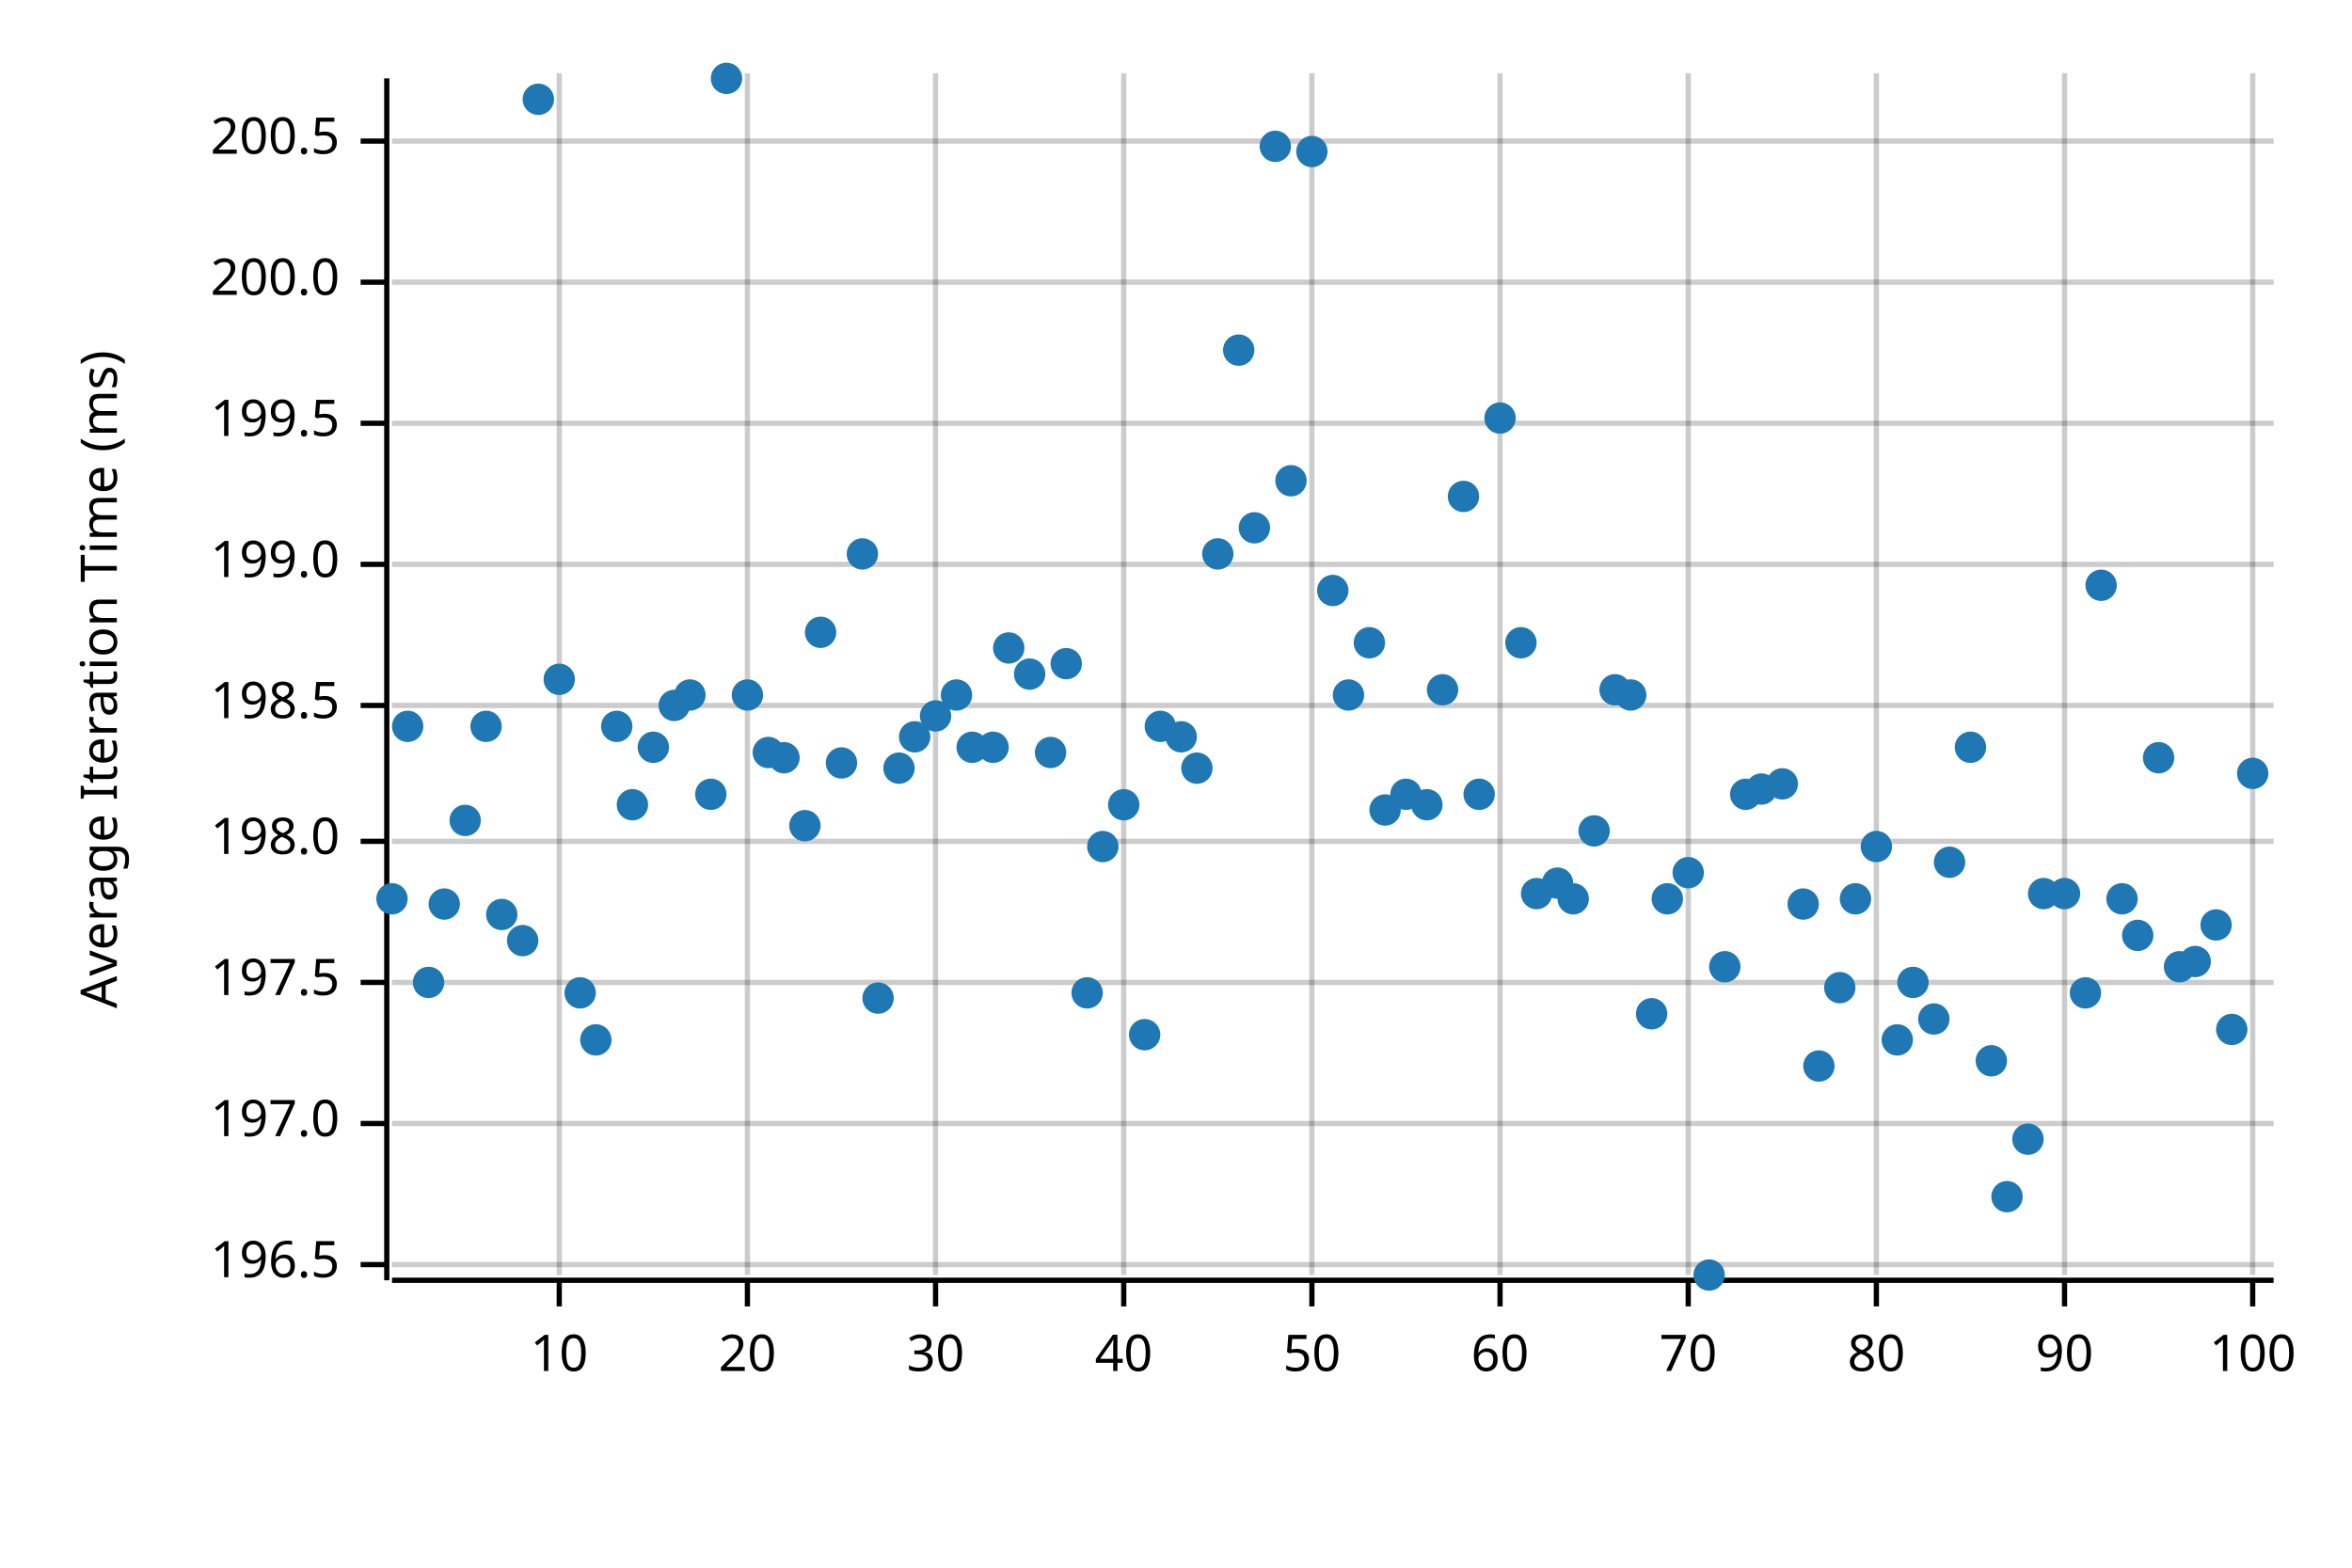
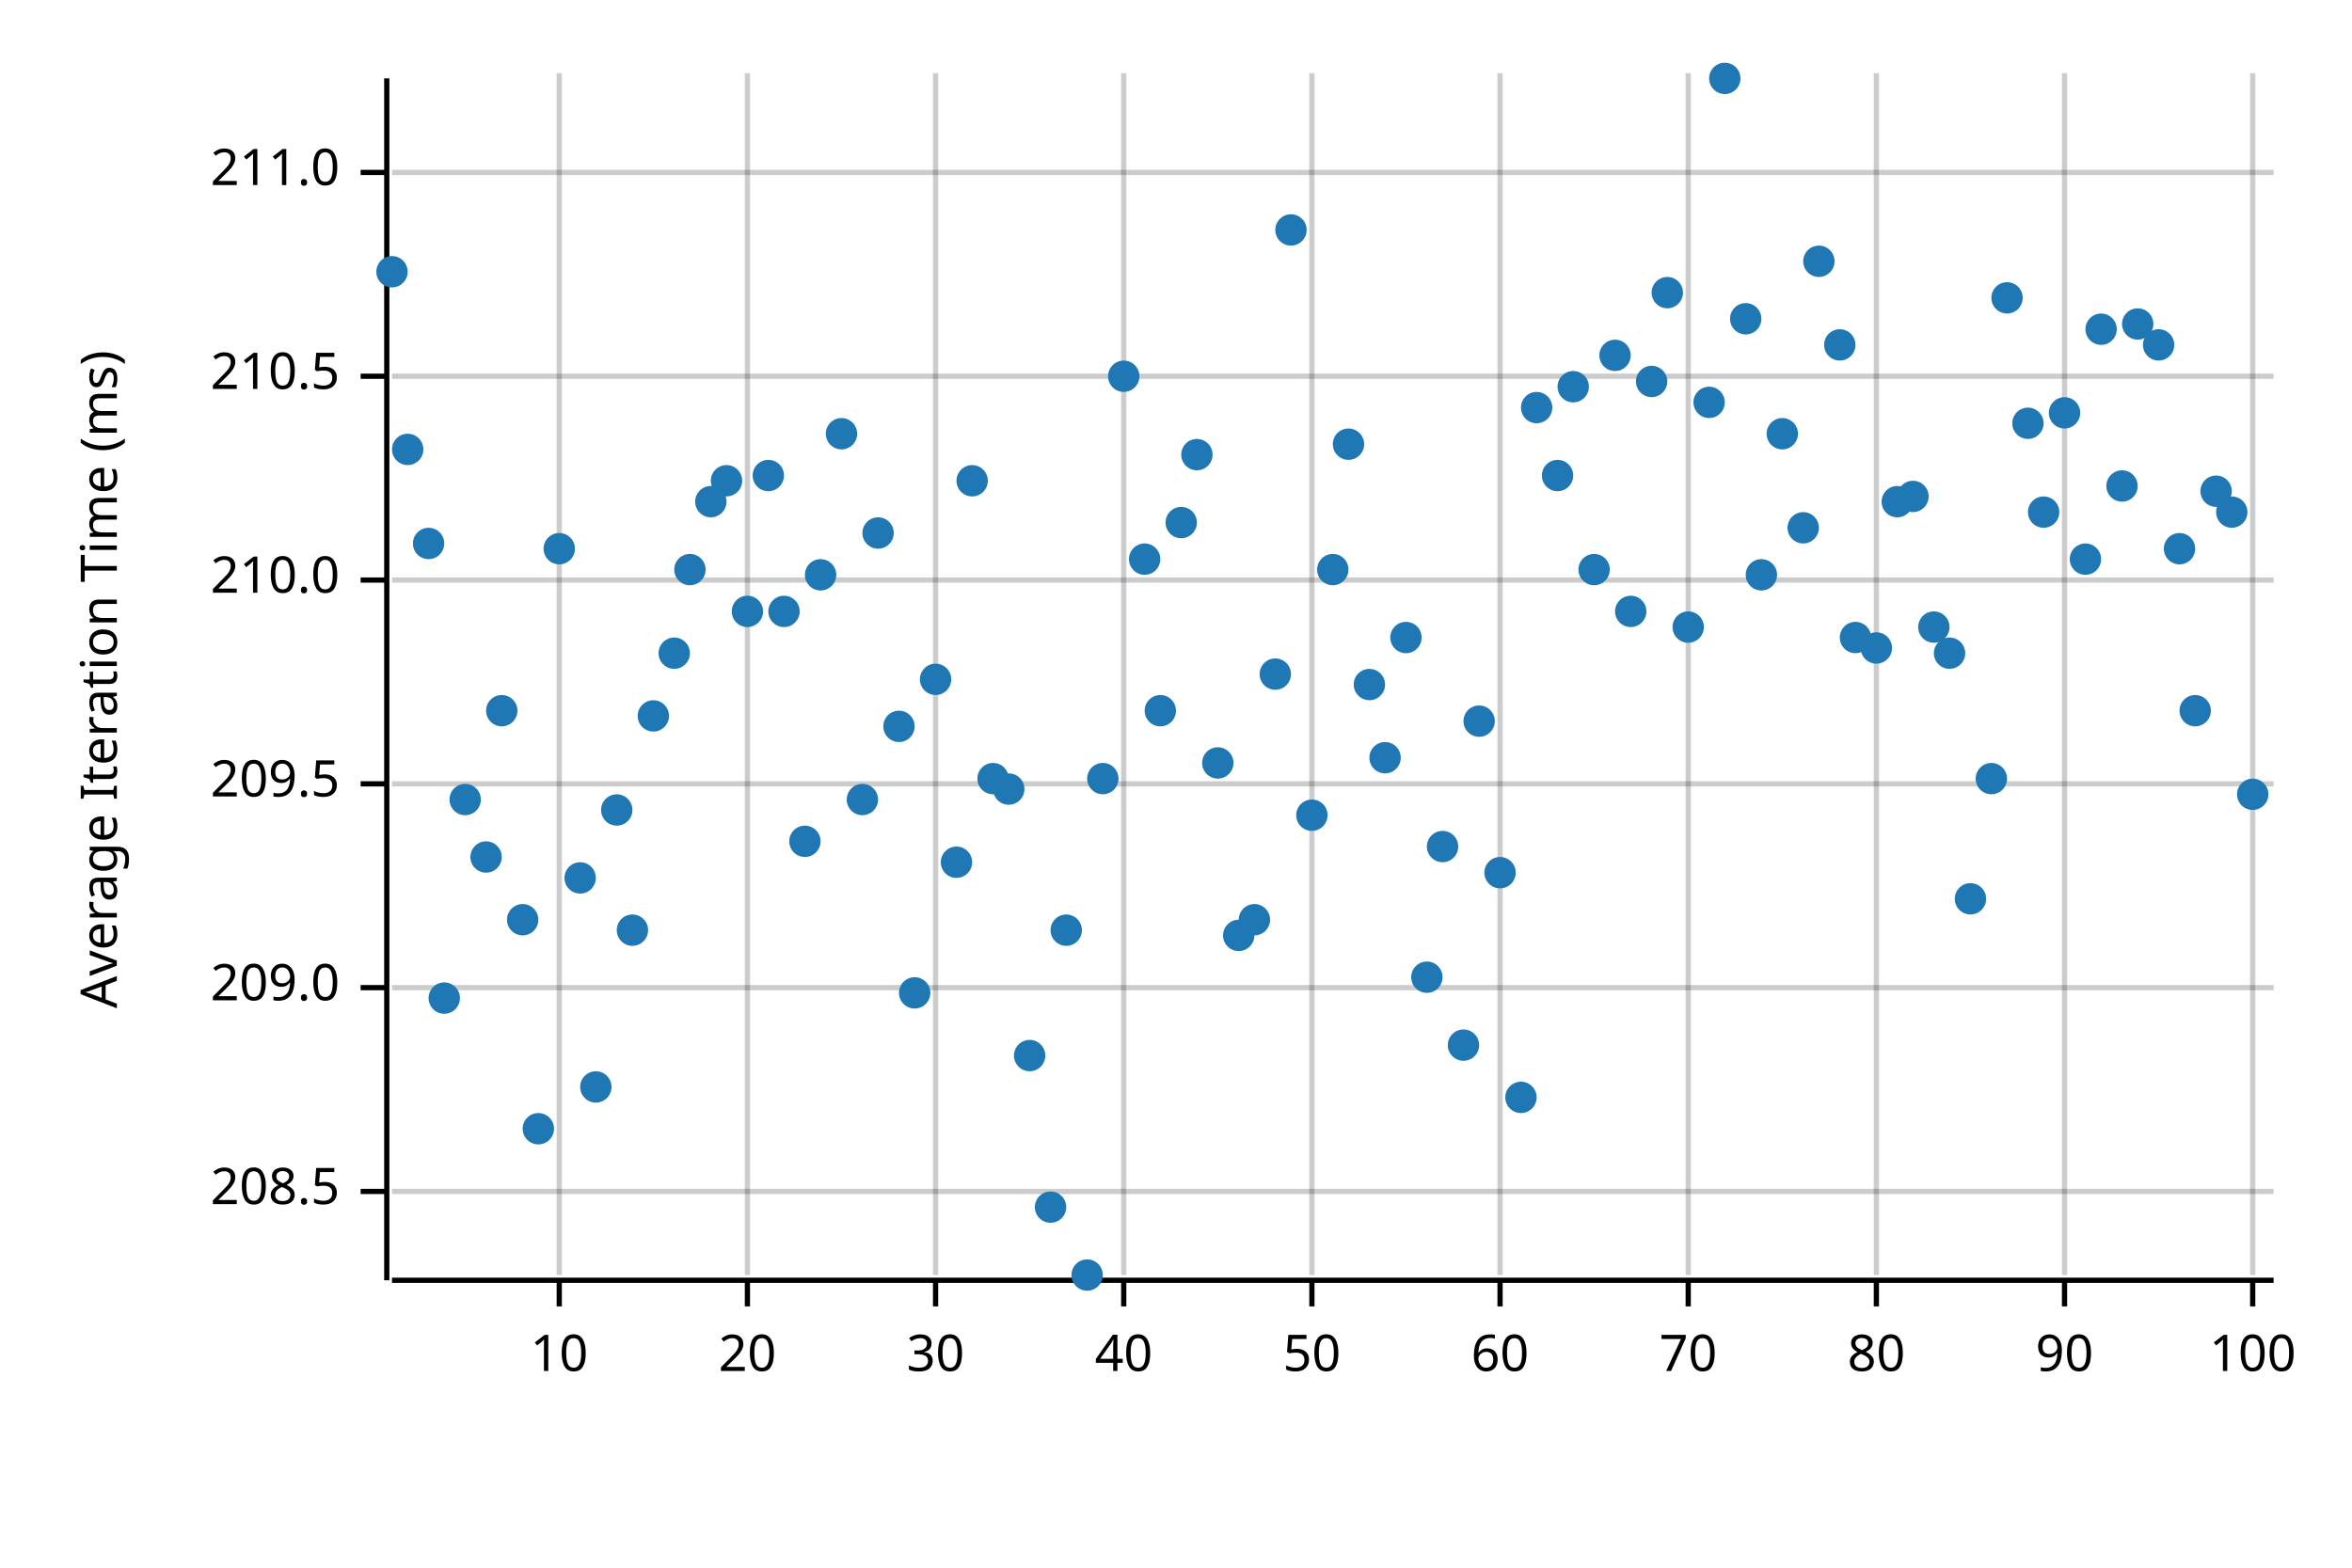
<svg xmlns="http://www.w3.org/2000/svg" width="450" height="300" viewBox="0 0 450 300">
  <text x="15" y="130" dy="0.76em" text-anchor="middle" font-family="sans-serif" font-size="9.677" opacity="1" fill="#000000" transform="rotate(270, 15, 130)">
Average Iteration Time (ms)
</text>
  <line opacity="0.2" stroke="#000000" stroke-width="1" x1="107" y1="244" x2="107" y2="14" />
  <line opacity="0.2" stroke="#000000" stroke-width="1" x1="143" y1="244" x2="143" y2="14" />
  <line opacity="0.2" stroke="#000000" stroke-width="1" x1="179" y1="244" x2="179" y2="14" />
  <line opacity="0.2" stroke="#000000" stroke-width="1" x1="215" y1="244" x2="215" y2="14" />
  <line opacity="0.2" stroke="#000000" stroke-width="1" x1="251" y1="244" x2="251" y2="14" />
  <line opacity="0.2" stroke="#000000" stroke-width="1" x1="287" y1="244" x2="287" y2="14" />
  <line opacity="0.2" stroke="#000000" stroke-width="1" x1="323" y1="244" x2="323" y2="14" />
  <line opacity="0.2" stroke="#000000" stroke-width="1" x1="359" y1="244" x2="359" y2="14" />
  <line opacity="0.2" stroke="#000000" stroke-width="1" x1="395" y1="244" x2="395" y2="14" />
  <line opacity="0.2" stroke="#000000" stroke-width="1" x1="431" y1="244" x2="431" y2="14" />
-   <line opacity="0.2" stroke="#000000" stroke-width="1" x1="75" y1="242" x2="435" y2="242" />
-   <line opacity="0.2" stroke="#000000" stroke-width="1" x1="75" y1="215" x2="435" y2="215" />
-   <line opacity="0.2" stroke="#000000" stroke-width="1" x1="75" y1="188" x2="435" y2="188" />
-   <line opacity="0.2" stroke="#000000" stroke-width="1" x1="75" y1="161" x2="435" y2="161" />
-   <line opacity="0.2" stroke="#000000" stroke-width="1" x1="75" y1="135" x2="435" y2="135" />
-   <line opacity="0.2" stroke="#000000" stroke-width="1" x1="75" y1="108" x2="435" y2="108" />
-   <line opacity="0.2" stroke="#000000" stroke-width="1" x1="75" y1="81" x2="435" y2="81" />
-   <line opacity="0.2" stroke="#000000" stroke-width="1" x1="75" y1="54" x2="435" y2="54" />
-   <line opacity="0.2" stroke="#000000" stroke-width="1" x1="75" y1="27" x2="435" y2="27" />
+   <line opacity="0.2" stroke="#000000" stroke-width="1" x1="75" y1="228" x2="435" y2="228" />
+   <line opacity="0.2" stroke="#000000" stroke-width="1" x1="75" y1="189" x2="435" y2="189" />
+   <line opacity="0.2" stroke="#000000" stroke-width="1" x1="75" y1="150" x2="435" y2="150" />
+   <line opacity="0.2" stroke="#000000" stroke-width="1" x1="75" y1="111" x2="435" y2="111" />
+   <line opacity="0.2" stroke="#000000" stroke-width="1" x1="75" y1="72" x2="435" y2="72" />
+   <line opacity="0.2" stroke="#000000" stroke-width="1" x1="75" y1="33" x2="435" y2="33" />
  <polyline fill="none" opacity="1" stroke="#000000" stroke-width="1" points="74,15 74,245 " />
-   <text x="65" y="242" dy="0.5ex" text-anchor="end" font-family="sans-serif" font-size="9.677" opacity="1" fill="#000000">
- 196.5
+   <text x="65" y="228" dy="0.5ex" text-anchor="end" font-family="sans-serif" font-size="9.677" opacity="1" fill="#000000">
+ 208.5
</text>
-   <polyline fill="none" opacity="1" stroke="#000000" stroke-width="1" points="69,242 74,242 " />
-   <text x="65" y="215" dy="0.5ex" text-anchor="end" font-family="sans-serif" font-size="9.677" opacity="1" fill="#000000">
- 197.0
+   <polyline fill="none" opacity="1" stroke="#000000" stroke-width="1" points="69,228 74,228 " />
+   <text x="65" y="189" dy="0.5ex" text-anchor="end" font-family="sans-serif" font-size="9.677" opacity="1" fill="#000000">
+ 209.0
</text>
-   <polyline fill="none" opacity="1" stroke="#000000" stroke-width="1" points="69,215 74,215 " />
-   <text x="65" y="188" dy="0.5ex" text-anchor="end" font-family="sans-serif" font-size="9.677" opacity="1" fill="#000000">
- 197.5
+   <polyline fill="none" opacity="1" stroke="#000000" stroke-width="1" points="69,189 74,189 " />
+   <text x="65" y="150" dy="0.5ex" text-anchor="end" font-family="sans-serif" font-size="9.677" opacity="1" fill="#000000">
+ 209.5
</text>
-   <polyline fill="none" opacity="1" stroke="#000000" stroke-width="1" points="69,188 74,188 " />
-   <text x="65" y="161" dy="0.5ex" text-anchor="end" font-family="sans-serif" font-size="9.677" opacity="1" fill="#000000">
- 198.0
+   <polyline fill="none" opacity="1" stroke="#000000" stroke-width="1" points="69,150 74,150 " />
+   <text x="65" y="111" dy="0.5ex" text-anchor="end" font-family="sans-serif" font-size="9.677" opacity="1" fill="#000000">
+ 210.0
</text>
-   <polyline fill="none" opacity="1" stroke="#000000" stroke-width="1" points="69,161 74,161 " />
-   <text x="65" y="135" dy="0.5ex" text-anchor="end" font-family="sans-serif" font-size="9.677" opacity="1" fill="#000000">
- 198.5
+   <polyline fill="none" opacity="1" stroke="#000000" stroke-width="1" points="69,111 74,111 " />
+   <text x="65" y="72" dy="0.5ex" text-anchor="end" font-family="sans-serif" font-size="9.677" opacity="1" fill="#000000">
+ 210.5
</text>
-   <polyline fill="none" opacity="1" stroke="#000000" stroke-width="1" points="69,135 74,135 " />
-   <text x="65" y="108" dy="0.5ex" text-anchor="end" font-family="sans-serif" font-size="9.677" opacity="1" fill="#000000">
- 199.0
+   <polyline fill="none" opacity="1" stroke="#000000" stroke-width="1" points="69,72 74,72 " />
+   <text x="65" y="33" dy="0.5ex" text-anchor="end" font-family="sans-serif" font-size="9.677" opacity="1" fill="#000000">
+ 211.0
</text>
-   <polyline fill="none" opacity="1" stroke="#000000" stroke-width="1" points="69,108 74,108 " />
-   <text x="65" y="81" dy="0.5ex" text-anchor="end" font-family="sans-serif" font-size="9.677" opacity="1" fill="#000000">
- 199.5
- </text>
-   <polyline fill="none" opacity="1" stroke="#000000" stroke-width="1" points="69,81 74,81 " />
-   <text x="65" y="54" dy="0.5ex" text-anchor="end" font-family="sans-serif" font-size="9.677" opacity="1" fill="#000000">
- 200.0
- </text>
-   <polyline fill="none" opacity="1" stroke="#000000" stroke-width="1" points="69,54 74,54 " />
-   <text x="65" y="27" dy="0.5ex" text-anchor="end" font-family="sans-serif" font-size="9.677" opacity="1" fill="#000000">
- 200.5
- </text>
-   <polyline fill="none" opacity="1" stroke="#000000" stroke-width="1" points="69,27 74,27 " />
+   <polyline fill="none" opacity="1" stroke="#000000" stroke-width="1" points="69,33 74,33 " />
  <polyline fill="none" opacity="1" stroke="#000000" stroke-width="1" points="75,245 435,245 " />
  <text x="107" y="255" dy="0.76em" text-anchor="middle" font-family="sans-serif" font-size="9.677" opacity="1" fill="#000000">
10
</text>
  <polyline fill="none" opacity="1" stroke="#000000" stroke-width="1" points="107,245 107,250 " />
  <text x="143" y="255" dy="0.76em" text-anchor="middle" font-family="sans-serif" font-size="9.677" opacity="1" fill="#000000">
20
</text>
  <polyline fill="none" opacity="1" stroke="#000000" stroke-width="1" points="143,245 143,250 " />
  <text x="179" y="255" dy="0.76em" text-anchor="middle" font-family="sans-serif" font-size="9.677" opacity="1" fill="#000000">
30
</text>
  <polyline fill="none" opacity="1" stroke="#000000" stroke-width="1" points="179,245 179,250 " />
  <text x="215" y="255" dy="0.76em" text-anchor="middle" font-family="sans-serif" font-size="9.677" opacity="1" fill="#000000">
40
</text>
  <polyline fill="none" opacity="1" stroke="#000000" stroke-width="1" points="215,245 215,250 " />
  <text x="251" y="255" dy="0.76em" text-anchor="middle" font-family="sans-serif" font-size="9.677" opacity="1" fill="#000000">
50
</text>
  <polyline fill="none" opacity="1" stroke="#000000" stroke-width="1" points="251,245 251,250 " />
  <text x="287" y="255" dy="0.76em" text-anchor="middle" font-family="sans-serif" font-size="9.677" opacity="1" fill="#000000">
60
</text>
  <polyline fill="none" opacity="1" stroke="#000000" stroke-width="1" points="287,245 287,250 " />
  <text x="323" y="255" dy="0.76em" text-anchor="middle" font-family="sans-serif" font-size="9.677" opacity="1" fill="#000000">
70
</text>
  <polyline fill="none" opacity="1" stroke="#000000" stroke-width="1" points="323,245 323,250 " />
  <text x="359" y="255" dy="0.76em" text-anchor="middle" font-family="sans-serif" font-size="9.677" opacity="1" fill="#000000">
80
</text>
  <polyline fill="none" opacity="1" stroke="#000000" stroke-width="1" points="359,245 359,250 " />
  <text x="395" y="255" dy="0.76em" text-anchor="middle" font-family="sans-serif" font-size="9.677" opacity="1" fill="#000000">
90
</text>
  <polyline fill="none" opacity="1" stroke="#000000" stroke-width="1" points="395,245 395,250 " />
  <text x="431" y="255" dy="0.76em" text-anchor="middle" font-family="sans-serif" font-size="9.677" opacity="1" fill="#000000">
100
</text>
  <polyline fill="none" opacity="1" stroke="#000000" stroke-width="1" points="431,245 431,250 " />
-   <circle cx="75" cy="172" r="3" opacity="1" fill="#1F78B4" stroke="none" stroke-width="1" />
-   <circle cx="78" cy="139" r="3" opacity="1" fill="#1F78B4" stroke="none" stroke-width="1" />
-   <circle cx="82" cy="188" r="3" opacity="1" fill="#1F78B4" stroke="none" stroke-width="1" />
-   <circle cx="85" cy="173" r="3" opacity="1" fill="#1F78B4" stroke="none" stroke-width="1" />
-   <circle cx="89" cy="157" r="3" opacity="1" fill="#1F78B4" stroke="none" stroke-width="1" />
-   <circle cx="93" cy="139" r="3" opacity="1" fill="#1F78B4" stroke="none" stroke-width="1" />
-   <circle cx="96" cy="175" r="3" opacity="1" fill="#1F78B4" stroke="none" stroke-width="1" />
-   <circle cx="100" cy="180" r="3" opacity="1" fill="#1F78B4" stroke="none" stroke-width="1" />
-   <circle cx="103" cy="19" r="3" opacity="1" fill="#1F78B4" stroke="none" stroke-width="1" />
-   <circle cx="107" cy="130" r="3" opacity="1" fill="#1F78B4" stroke="none" stroke-width="1" />
-   <circle cx="111" cy="190" r="3" opacity="1" fill="#1F78B4" stroke="none" stroke-width="1" />
-   <circle cx="114" cy="199" r="3" opacity="1" fill="#1F78B4" stroke="none" stroke-width="1" />
-   <circle cx="118" cy="139" r="3" opacity="1" fill="#1F78B4" stroke="none" stroke-width="1" />
-   <circle cx="121" cy="154" r="3" opacity="1" fill="#1F78B4" stroke="none" stroke-width="1" />
-   <circle cx="125" cy="143" r="3" opacity="1" fill="#1F78B4" stroke="none" stroke-width="1" />
-   <circle cx="129" cy="135" r="3" opacity="1" fill="#1F78B4" stroke="none" stroke-width="1" />
-   <circle cx="132" cy="133" r="3" opacity="1" fill="#1F78B4" stroke="none" stroke-width="1" />
-   <circle cx="136" cy="152" r="3" opacity="1" fill="#1F78B4" stroke="none" stroke-width="1" />
-   <circle cx="139" cy="15" r="3" opacity="1" fill="#1F78B4" stroke="none" stroke-width="1" />
-   <circle cx="143" cy="133" r="3" opacity="1" fill="#1F78B4" stroke="none" stroke-width="1" />
-   <circle cx="147" cy="144" r="3" opacity="1" fill="#1F78B4" stroke="none" stroke-width="1" />
-   <circle cx="150" cy="145" r="3" opacity="1" fill="#1F78B4" stroke="none" stroke-width="1" />
-   <circle cx="154" cy="158" r="3" opacity="1" fill="#1F78B4" stroke="none" stroke-width="1" />
-   <circle cx="157" cy="121" r="3" opacity="1" fill="#1F78B4" stroke="none" stroke-width="1" />
-   <circle cx="161" cy="146" r="3" opacity="1" fill="#1F78B4" stroke="none" stroke-width="1" />
-   <circle cx="165" cy="106" r="3" opacity="1" fill="#1F78B4" stroke="none" stroke-width="1" />
-   <circle cx="168" cy="191" r="3" opacity="1" fill="#1F78B4" stroke="none" stroke-width="1" />
-   <circle cx="172" cy="147" r="3" opacity="1" fill="#1F78B4" stroke="none" stroke-width="1" />
-   <circle cx="175" cy="141" r="3" opacity="1" fill="#1F78B4" stroke="none" stroke-width="1" />
-   <circle cx="179" cy="137" r="3" opacity="1" fill="#1F78B4" stroke="none" stroke-width="1" />
-   <circle cx="183" cy="133" r="3" opacity="1" fill="#1F78B4" stroke="none" stroke-width="1" />
-   <circle cx="186" cy="143" r="3" opacity="1" fill="#1F78B4" stroke="none" stroke-width="1" />
-   <circle cx="190" cy="143" r="3" opacity="1" fill="#1F78B4" stroke="none" stroke-width="1" />
-   <circle cx="193" cy="124" r="3" opacity="1" fill="#1F78B4" stroke="none" stroke-width="1" />
-   <circle cx="197" cy="129" r="3" opacity="1" fill="#1F78B4" stroke="none" stroke-width="1" />
-   <circle cx="201" cy="144" r="3" opacity="1" fill="#1F78B4" stroke="none" stroke-width="1" />
-   <circle cx="204" cy="127" r="3" opacity="1" fill="#1F78B4" stroke="none" stroke-width="1" />
-   <circle cx="208" cy="190" r="3" opacity="1" fill="#1F78B4" stroke="none" stroke-width="1" />
-   <circle cx="211" cy="162" r="3" opacity="1" fill="#1F78B4" stroke="none" stroke-width="1" />
-   <circle cx="215" cy="154" r="3" opacity="1" fill="#1F78B4" stroke="none" stroke-width="1" />
-   <circle cx="219" cy="198" r="3" opacity="1" fill="#1F78B4" stroke="none" stroke-width="1" />
-   <circle cx="222" cy="139" r="3" opacity="1" fill="#1F78B4" stroke="none" stroke-width="1" />
-   <circle cx="226" cy="141" r="3" opacity="1" fill="#1F78B4" stroke="none" stroke-width="1" />
-   <circle cx="229" cy="147" r="3" opacity="1" fill="#1F78B4" stroke="none" stroke-width="1" />
-   <circle cx="233" cy="106" r="3" opacity="1" fill="#1F78B4" stroke="none" stroke-width="1" />
-   <circle cx="237" cy="67" r="3" opacity="1" fill="#1F78B4" stroke="none" stroke-width="1" />
-   <circle cx="240" cy="101" r="3" opacity="1" fill="#1F78B4" stroke="none" stroke-width="1" />
-   <circle cx="244" cy="28" r="3" opacity="1" fill="#1F78B4" stroke="none" stroke-width="1" />
-   <circle cx="247" cy="92" r="3" opacity="1" fill="#1F78B4" stroke="none" stroke-width="1" />
-   <circle cx="251" cy="29" r="3" opacity="1" fill="#1F78B4" stroke="none" stroke-width="1" />
-   <circle cx="255" cy="113" r="3" opacity="1" fill="#1F78B4" stroke="none" stroke-width="1" />
-   <circle cx="258" cy="133" r="3" opacity="1" fill="#1F78B4" stroke="none" stroke-width="1" />
-   <circle cx="262" cy="123" r="3" opacity="1" fill="#1F78B4" stroke="none" stroke-width="1" />
-   <circle cx="265" cy="155" r="3" opacity="1" fill="#1F78B4" stroke="none" stroke-width="1" />
-   <circle cx="269" cy="152" r="3" opacity="1" fill="#1F78B4" stroke="none" stroke-width="1" />
-   <circle cx="273" cy="154" r="3" opacity="1" fill="#1F78B4" stroke="none" stroke-width="1" />
-   <circle cx="276" cy="132" r="3" opacity="1" fill="#1F78B4" stroke="none" stroke-width="1" />
-   <circle cx="280" cy="95" r="3" opacity="1" fill="#1F78B4" stroke="none" stroke-width="1" />
-   <circle cx="283" cy="152" r="3" opacity="1" fill="#1F78B4" stroke="none" stroke-width="1" />
-   <circle cx="287" cy="80" r="3" opacity="1" fill="#1F78B4" stroke="none" stroke-width="1" />
-   <circle cx="291" cy="123" r="3" opacity="1" fill="#1F78B4" stroke="none" stroke-width="1" />
-   <circle cx="294" cy="171" r="3" opacity="1" fill="#1F78B4" stroke="none" stroke-width="1" />
-   <circle cx="298" cy="169" r="3" opacity="1" fill="#1F78B4" stroke="none" stroke-width="1" />
-   <circle cx="301" cy="172" r="3" opacity="1" fill="#1F78B4" stroke="none" stroke-width="1" />
-   <circle cx="305" cy="159" r="3" opacity="1" fill="#1F78B4" stroke="none" stroke-width="1" />
-   <circle cx="309" cy="132" r="3" opacity="1" fill="#1F78B4" stroke="none" stroke-width="1" />
-   <circle cx="312" cy="133" r="3" opacity="1" fill="#1F78B4" stroke="none" stroke-width="1" />
-   <circle cx="316" cy="194" r="3" opacity="1" fill="#1F78B4" stroke="none" stroke-width="1" />
-   <circle cx="319" cy="172" r="3" opacity="1" fill="#1F78B4" stroke="none" stroke-width="1" />
-   <circle cx="323" cy="167" r="3" opacity="1" fill="#1F78B4" stroke="none" stroke-width="1" />
-   <circle cx="327" cy="244" r="3" opacity="1" fill="#1F78B4" stroke="none" stroke-width="1" />
-   <circle cx="330" cy="185" r="3" opacity="1" fill="#1F78B4" stroke="none" stroke-width="1" />
-   <circle cx="334" cy="152" r="3" opacity="1" fill="#1F78B4" stroke="none" stroke-width="1" />
-   <circle cx="337" cy="151" r="3" opacity="1" fill="#1F78B4" stroke="none" stroke-width="1" />
-   <circle cx="341" cy="150" r="3" opacity="1" fill="#1F78B4" stroke="none" stroke-width="1" />
-   <circle cx="345" cy="173" r="3" opacity="1" fill="#1F78B4" stroke="none" stroke-width="1" />
-   <circle cx="348" cy="204" r="3" opacity="1" fill="#1F78B4" stroke="none" stroke-width="1" />
-   <circle cx="352" cy="189" r="3" opacity="1" fill="#1F78B4" stroke="none" stroke-width="1" />
-   <circle cx="355" cy="172" r="3" opacity="1" fill="#1F78B4" stroke="none" stroke-width="1" />
-   <circle cx="359" cy="162" r="3" opacity="1" fill="#1F78B4" stroke="none" stroke-width="1" />
-   <circle cx="363" cy="199" r="3" opacity="1" fill="#1F78B4" stroke="none" stroke-width="1" />
-   <circle cx="366" cy="188" r="3" opacity="1" fill="#1F78B4" stroke="none" stroke-width="1" />
-   <circle cx="370" cy="195" r="3" opacity="1" fill="#1F78B4" stroke="none" stroke-width="1" />
-   <circle cx="373" cy="165" r="3" opacity="1" fill="#1F78B4" stroke="none" stroke-width="1" />
-   <circle cx="377" cy="143" r="3" opacity="1" fill="#1F78B4" stroke="none" stroke-width="1" />
-   <circle cx="381" cy="203" r="3" opacity="1" fill="#1F78B4" stroke="none" stroke-width="1" />
-   <circle cx="384" cy="229" r="3" opacity="1" fill="#1F78B4" stroke="none" stroke-width="1" />
-   <circle cx="388" cy="218" r="3" opacity="1" fill="#1F78B4" stroke="none" stroke-width="1" />
-   <circle cx="391" cy="171" r="3" opacity="1" fill="#1F78B4" stroke="none" stroke-width="1" />
-   <circle cx="395" cy="171" r="3" opacity="1" fill="#1F78B4" stroke="none" stroke-width="1" />
-   <circle cx="399" cy="190" r="3" opacity="1" fill="#1F78B4" stroke="none" stroke-width="1" />
-   <circle cx="402" cy="112" r="3" opacity="1" fill="#1F78B4" stroke="none" stroke-width="1" />
-   <circle cx="406" cy="172" r="3" opacity="1" fill="#1F78B4" stroke="none" stroke-width="1" />
-   <circle cx="409" cy="179" r="3" opacity="1" fill="#1F78B4" stroke="none" stroke-width="1" />
-   <circle cx="413" cy="145" r="3" opacity="1" fill="#1F78B4" stroke="none" stroke-width="1" />
-   <circle cx="417" cy="185" r="3" opacity="1" fill="#1F78B4" stroke="none" stroke-width="1" />
-   <circle cx="420" cy="184" r="3" opacity="1" fill="#1F78B4" stroke="none" stroke-width="1" />
-   <circle cx="424" cy="177" r="3" opacity="1" fill="#1F78B4" stroke="none" stroke-width="1" />
-   <circle cx="427" cy="197" r="3" opacity="1" fill="#1F78B4" stroke="none" stroke-width="1" />
-   <circle cx="431" cy="148" r="3" opacity="1" fill="#1F78B4" stroke="none" stroke-width="1" />
+   <circle cx="75" cy="52" r="3" opacity="1" fill="#1F78B4" stroke="none" stroke-width="1" />
+   <circle cx="78" cy="86" r="3" opacity="1" fill="#1F78B4" stroke="none" stroke-width="1" />
+   <circle cx="82" cy="104" r="3" opacity="1" fill="#1F78B4" stroke="none" stroke-width="1" />
+   <circle cx="85" cy="191" r="3" opacity="1" fill="#1F78B4" stroke="none" stroke-width="1" />
+   <circle cx="89" cy="153" r="3" opacity="1" fill="#1F78B4" stroke="none" stroke-width="1" />
+   <circle cx="93" cy="164" r="3" opacity="1" fill="#1F78B4" stroke="none" stroke-width="1" />
+   <circle cx="96" cy="136" r="3" opacity="1" fill="#1F78B4" stroke="none" stroke-width="1" />
+   <circle cx="100" cy="176" r="3" opacity="1" fill="#1F78B4" stroke="none" stroke-width="1" />
+   <circle cx="103" cy="216" r="3" opacity="1" fill="#1F78B4" stroke="none" stroke-width="1" />
+   <circle cx="107" cy="105" r="3" opacity="1" fill="#1F78B4" stroke="none" stroke-width="1" />
+   <circle cx="111" cy="168" r="3" opacity="1" fill="#1F78B4" stroke="none" stroke-width="1" />
+   <circle cx="114" cy="208" r="3" opacity="1" fill="#1F78B4" stroke="none" stroke-width="1" />
+   <circle cx="118" cy="155" r="3" opacity="1" fill="#1F78B4" stroke="none" stroke-width="1" />
+   <circle cx="121" cy="178" r="3" opacity="1" fill="#1F78B4" stroke="none" stroke-width="1" />
+   <circle cx="125" cy="137" r="3" opacity="1" fill="#1F78B4" stroke="none" stroke-width="1" />
+   <circle cx="129" cy="125" r="3" opacity="1" fill="#1F78B4" stroke="none" stroke-width="1" />
+   <circle cx="132" cy="109" r="3" opacity="1" fill="#1F78B4" stroke="none" stroke-width="1" />
+   <circle cx="136" cy="96" r="3" opacity="1" fill="#1F78B4" stroke="none" stroke-width="1" />
+   <circle cx="139" cy="92" r="3" opacity="1" fill="#1F78B4" stroke="none" stroke-width="1" />
+   <circle cx="143" cy="117" r="3" opacity="1" fill="#1F78B4" stroke="none" stroke-width="1" />
+   <circle cx="147" cy="91" r="3" opacity="1" fill="#1F78B4" stroke="none" stroke-width="1" />
+   <circle cx="150" cy="117" r="3" opacity="1" fill="#1F78B4" stroke="none" stroke-width="1" />
+   <circle cx="154" cy="161" r="3" opacity="1" fill="#1F78B4" stroke="none" stroke-width="1" />
+   <circle cx="157" cy="110" r="3" opacity="1" fill="#1F78B4" stroke="none" stroke-width="1" />
+   <circle cx="161" cy="83" r="3" opacity="1" fill="#1F78B4" stroke="none" stroke-width="1" />
+   <circle cx="165" cy="153" r="3" opacity="1" fill="#1F78B4" stroke="none" stroke-width="1" />
+   <circle cx="168" cy="102" r="3" opacity="1" fill="#1F78B4" stroke="none" stroke-width="1" />
+   <circle cx="172" cy="139" r="3" opacity="1" fill="#1F78B4" stroke="none" stroke-width="1" />
+   <circle cx="175" cy="190" r="3" opacity="1" fill="#1F78B4" stroke="none" stroke-width="1" />
+   <circle cx="179" cy="130" r="3" opacity="1" fill="#1F78B4" stroke="none" stroke-width="1" />
+   <circle cx="183" cy="165" r="3" opacity="1" fill="#1F78B4" stroke="none" stroke-width="1" />
+   <circle cx="186" cy="92" r="3" opacity="1" fill="#1F78B4" stroke="none" stroke-width="1" />
+   <circle cx="190" cy="149" r="3" opacity="1" fill="#1F78B4" stroke="none" stroke-width="1" />
+   <circle cx="193" cy="151" r="3" opacity="1" fill="#1F78B4" stroke="none" stroke-width="1" />
+   <circle cx="197" cy="202" r="3" opacity="1" fill="#1F78B4" stroke="none" stroke-width="1" />
+   <circle cx="201" cy="231" r="3" opacity="1" fill="#1F78B4" stroke="none" stroke-width="1" />
+   <circle cx="204" cy="178" r="3" opacity="1" fill="#1F78B4" stroke="none" stroke-width="1" />
+   <circle cx="208" cy="244" r="3" opacity="1" fill="#1F78B4" stroke="none" stroke-width="1" />
+   <circle cx="211" cy="149" r="3" opacity="1" fill="#1F78B4" stroke="none" stroke-width="1" />
+   <circle cx="215" cy="72" r="3" opacity="1" fill="#1F78B4" stroke="none" stroke-width="1" />
+   <circle cx="219" cy="107" r="3" opacity="1" fill="#1F78B4" stroke="none" stroke-width="1" />
+   <circle cx="222" cy="136" r="3" opacity="1" fill="#1F78B4" stroke="none" stroke-width="1" />
+   <circle cx="226" cy="100" r="3" opacity="1" fill="#1F78B4" stroke="none" stroke-width="1" />
+   <circle cx="229" cy="87" r="3" opacity="1" fill="#1F78B4" stroke="none" stroke-width="1" />
+   <circle cx="233" cy="146" r="3" opacity="1" fill="#1F78B4" stroke="none" stroke-width="1" />
+   <circle cx="237" cy="179" r="3" opacity="1" fill="#1F78B4" stroke="none" stroke-width="1" />
+   <circle cx="240" cy="176" r="3" opacity="1" fill="#1F78B4" stroke="none" stroke-width="1" />
+   <circle cx="244" cy="129" r="3" opacity="1" fill="#1F78B4" stroke="none" stroke-width="1" />
+   <circle cx="247" cy="44" r="3" opacity="1" fill="#1F78B4" stroke="none" stroke-width="1" />
+   <circle cx="251" cy="156" r="3" opacity="1" fill="#1F78B4" stroke="none" stroke-width="1" />
+   <circle cx="255" cy="109" r="3" opacity="1" fill="#1F78B4" stroke="none" stroke-width="1" />
+   <circle cx="258" cy="85" r="3" opacity="1" fill="#1F78B4" stroke="none" stroke-width="1" />
+   <circle cx="262" cy="131" r="3" opacity="1" fill="#1F78B4" stroke="none" stroke-width="1" />
+   <circle cx="265" cy="145" r="3" opacity="1" fill="#1F78B4" stroke="none" stroke-width="1" />
+   <circle cx="269" cy="122" r="3" opacity="1" fill="#1F78B4" stroke="none" stroke-width="1" />
+   <circle cx="273" cy="187" r="3" opacity="1" fill="#1F78B4" stroke="none" stroke-width="1" />
+   <circle cx="276" cy="162" r="3" opacity="1" fill="#1F78B4" stroke="none" stroke-width="1" />
+   <circle cx="280" cy="200" r="3" opacity="1" fill="#1F78B4" stroke="none" stroke-width="1" />
+   <circle cx="283" cy="138" r="3" opacity="1" fill="#1F78B4" stroke="none" stroke-width="1" />
+   <circle cx="287" cy="167" r="3" opacity="1" fill="#1F78B4" stroke="none" stroke-width="1" />
+   <circle cx="291" cy="210" r="3" opacity="1" fill="#1F78B4" stroke="none" stroke-width="1" />
+   <circle cx="294" cy="78" r="3" opacity="1" fill="#1F78B4" stroke="none" stroke-width="1" />
+   <circle cx="298" cy="91" r="3" opacity="1" fill="#1F78B4" stroke="none" stroke-width="1" />
+   <circle cx="301" cy="74" r="3" opacity="1" fill="#1F78B4" stroke="none" stroke-width="1" />
+   <circle cx="305" cy="109" r="3" opacity="1" fill="#1F78B4" stroke="none" stroke-width="1" />
+   <circle cx="309" cy="68" r="3" opacity="1" fill="#1F78B4" stroke="none" stroke-width="1" />
+   <circle cx="312" cy="117" r="3" opacity="1" fill="#1F78B4" stroke="none" stroke-width="1" />
+   <circle cx="316" cy="73" r="3" opacity="1" fill="#1F78B4" stroke="none" stroke-width="1" />
+   <circle cx="319" cy="56" r="3" opacity="1" fill="#1F78B4" stroke="none" stroke-width="1" />
+   <circle cx="323" cy="120" r="3" opacity="1" fill="#1F78B4" stroke="none" stroke-width="1" />
+   <circle cx="327" cy="77" r="3" opacity="1" fill="#1F78B4" stroke="none" stroke-width="1" />
+   <circle cx="330" cy="15" r="3" opacity="1" fill="#1F78B4" stroke="none" stroke-width="1" />
+   <circle cx="334" cy="61" r="3" opacity="1" fill="#1F78B4" stroke="none" stroke-width="1" />
+   <circle cx="337" cy="110" r="3" opacity="1" fill="#1F78B4" stroke="none" stroke-width="1" />
+   <circle cx="341" cy="83" r="3" opacity="1" fill="#1F78B4" stroke="none" stroke-width="1" />
+   <circle cx="345" cy="101" r="3" opacity="1" fill="#1F78B4" stroke="none" stroke-width="1" />
+   <circle cx="348" cy="50" r="3" opacity="1" fill="#1F78B4" stroke="none" stroke-width="1" />
+   <circle cx="352" cy="66" r="3" opacity="1" fill="#1F78B4" stroke="none" stroke-width="1" />
+   <circle cx="355" cy="122" r="3" opacity="1" fill="#1F78B4" stroke="none" stroke-width="1" />
+   <circle cx="359" cy="124" r="3" opacity="1" fill="#1F78B4" stroke="none" stroke-width="1" />
+   <circle cx="363" cy="96" r="3" opacity="1" fill="#1F78B4" stroke="none" stroke-width="1" />
+   <circle cx="366" cy="95" r="3" opacity="1" fill="#1F78B4" stroke="none" stroke-width="1" />
+   <circle cx="370" cy="120" r="3" opacity="1" fill="#1F78B4" stroke="none" stroke-width="1" />
+   <circle cx="373" cy="125" r="3" opacity="1" fill="#1F78B4" stroke="none" stroke-width="1" />
+   <circle cx="377" cy="172" r="3" opacity="1" fill="#1F78B4" stroke="none" stroke-width="1" />
+   <circle cx="381" cy="149" r="3" opacity="1" fill="#1F78B4" stroke="none" stroke-width="1" />
+   <circle cx="384" cy="57" r="3" opacity="1" fill="#1F78B4" stroke="none" stroke-width="1" />
+   <circle cx="388" cy="81" r="3" opacity="1" fill="#1F78B4" stroke="none" stroke-width="1" />
+   <circle cx="391" cy="98" r="3" opacity="1" fill="#1F78B4" stroke="none" stroke-width="1" />
+   <circle cx="395" cy="79" r="3" opacity="1" fill="#1F78B4" stroke="none" stroke-width="1" />
+   <circle cx="399" cy="107" r="3" opacity="1" fill="#1F78B4" stroke="none" stroke-width="1" />
+   <circle cx="402" cy="63" r="3" opacity="1" fill="#1F78B4" stroke="none" stroke-width="1" />
+   <circle cx="406" cy="93" r="3" opacity="1" fill="#1F78B4" stroke="none" stroke-width="1" />
+   <circle cx="409" cy="62" r="3" opacity="1" fill="#1F78B4" stroke="none" stroke-width="1" />
+   <circle cx="413" cy="66" r="3" opacity="1" fill="#1F78B4" stroke="none" stroke-width="1" />
+   <circle cx="417" cy="105" r="3" opacity="1" fill="#1F78B4" stroke="none" stroke-width="1" />
+   <circle cx="420" cy="136" r="3" opacity="1" fill="#1F78B4" stroke="none" stroke-width="1" />
+   <circle cx="424" cy="94" r="3" opacity="1" fill="#1F78B4" stroke="none" stroke-width="1" />
+   <circle cx="427" cy="98" r="3" opacity="1" fill="#1F78B4" stroke="none" stroke-width="1" />
+   <circle cx="431" cy="152" r="3" opacity="1" fill="#1F78B4" stroke="none" stroke-width="1" />
</svg>
